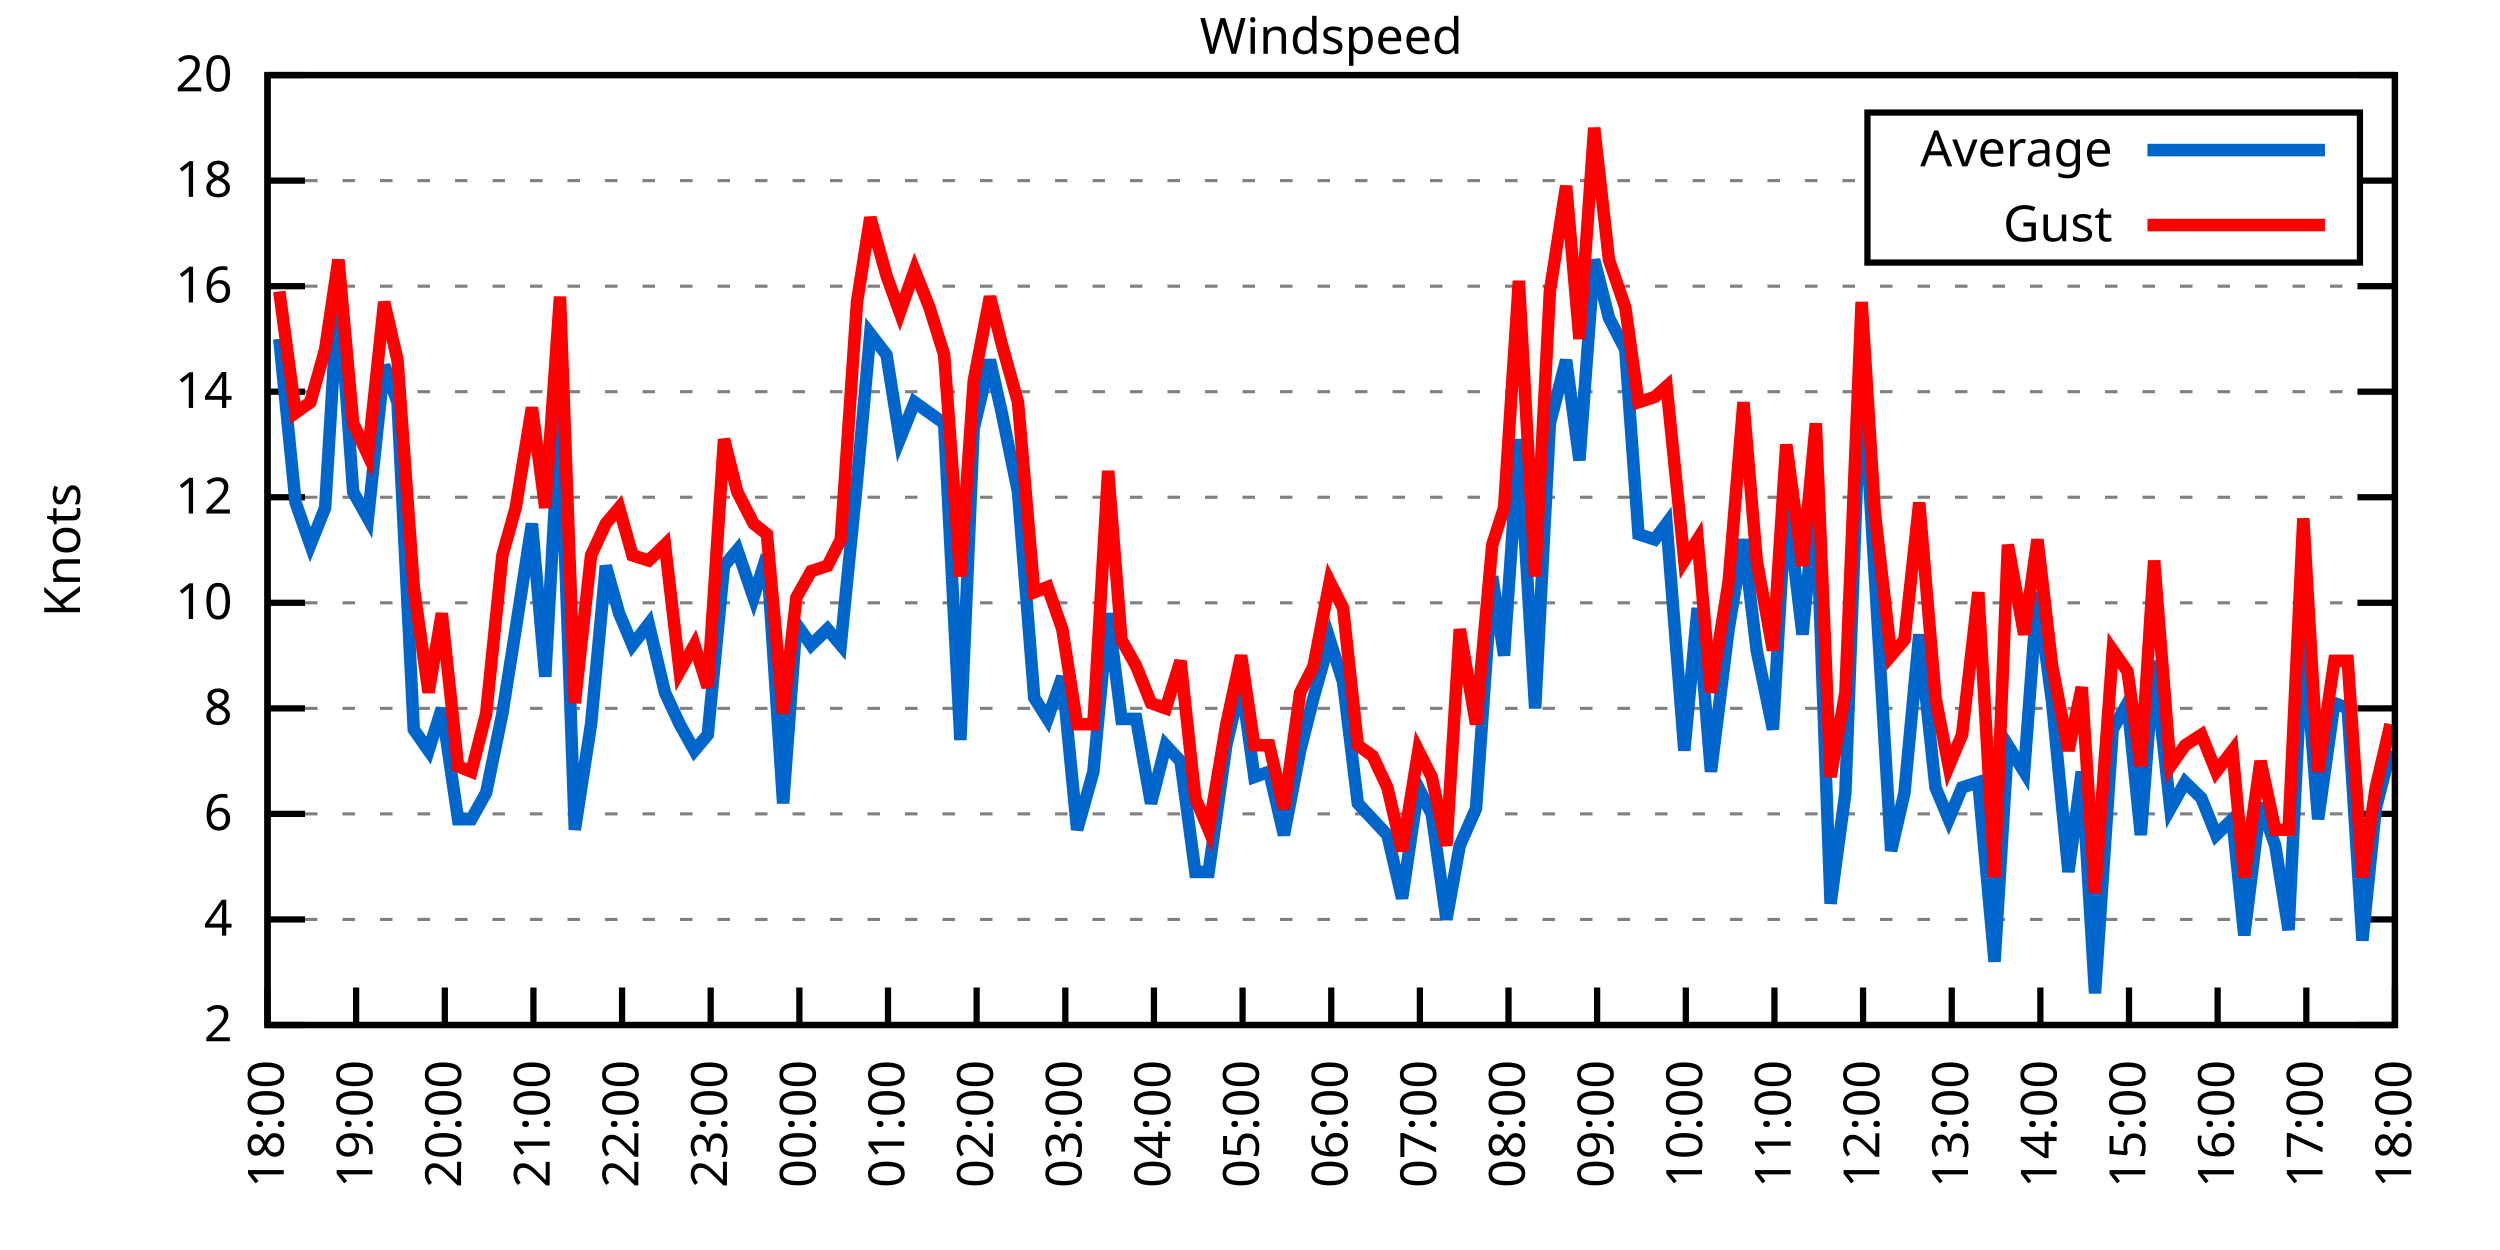
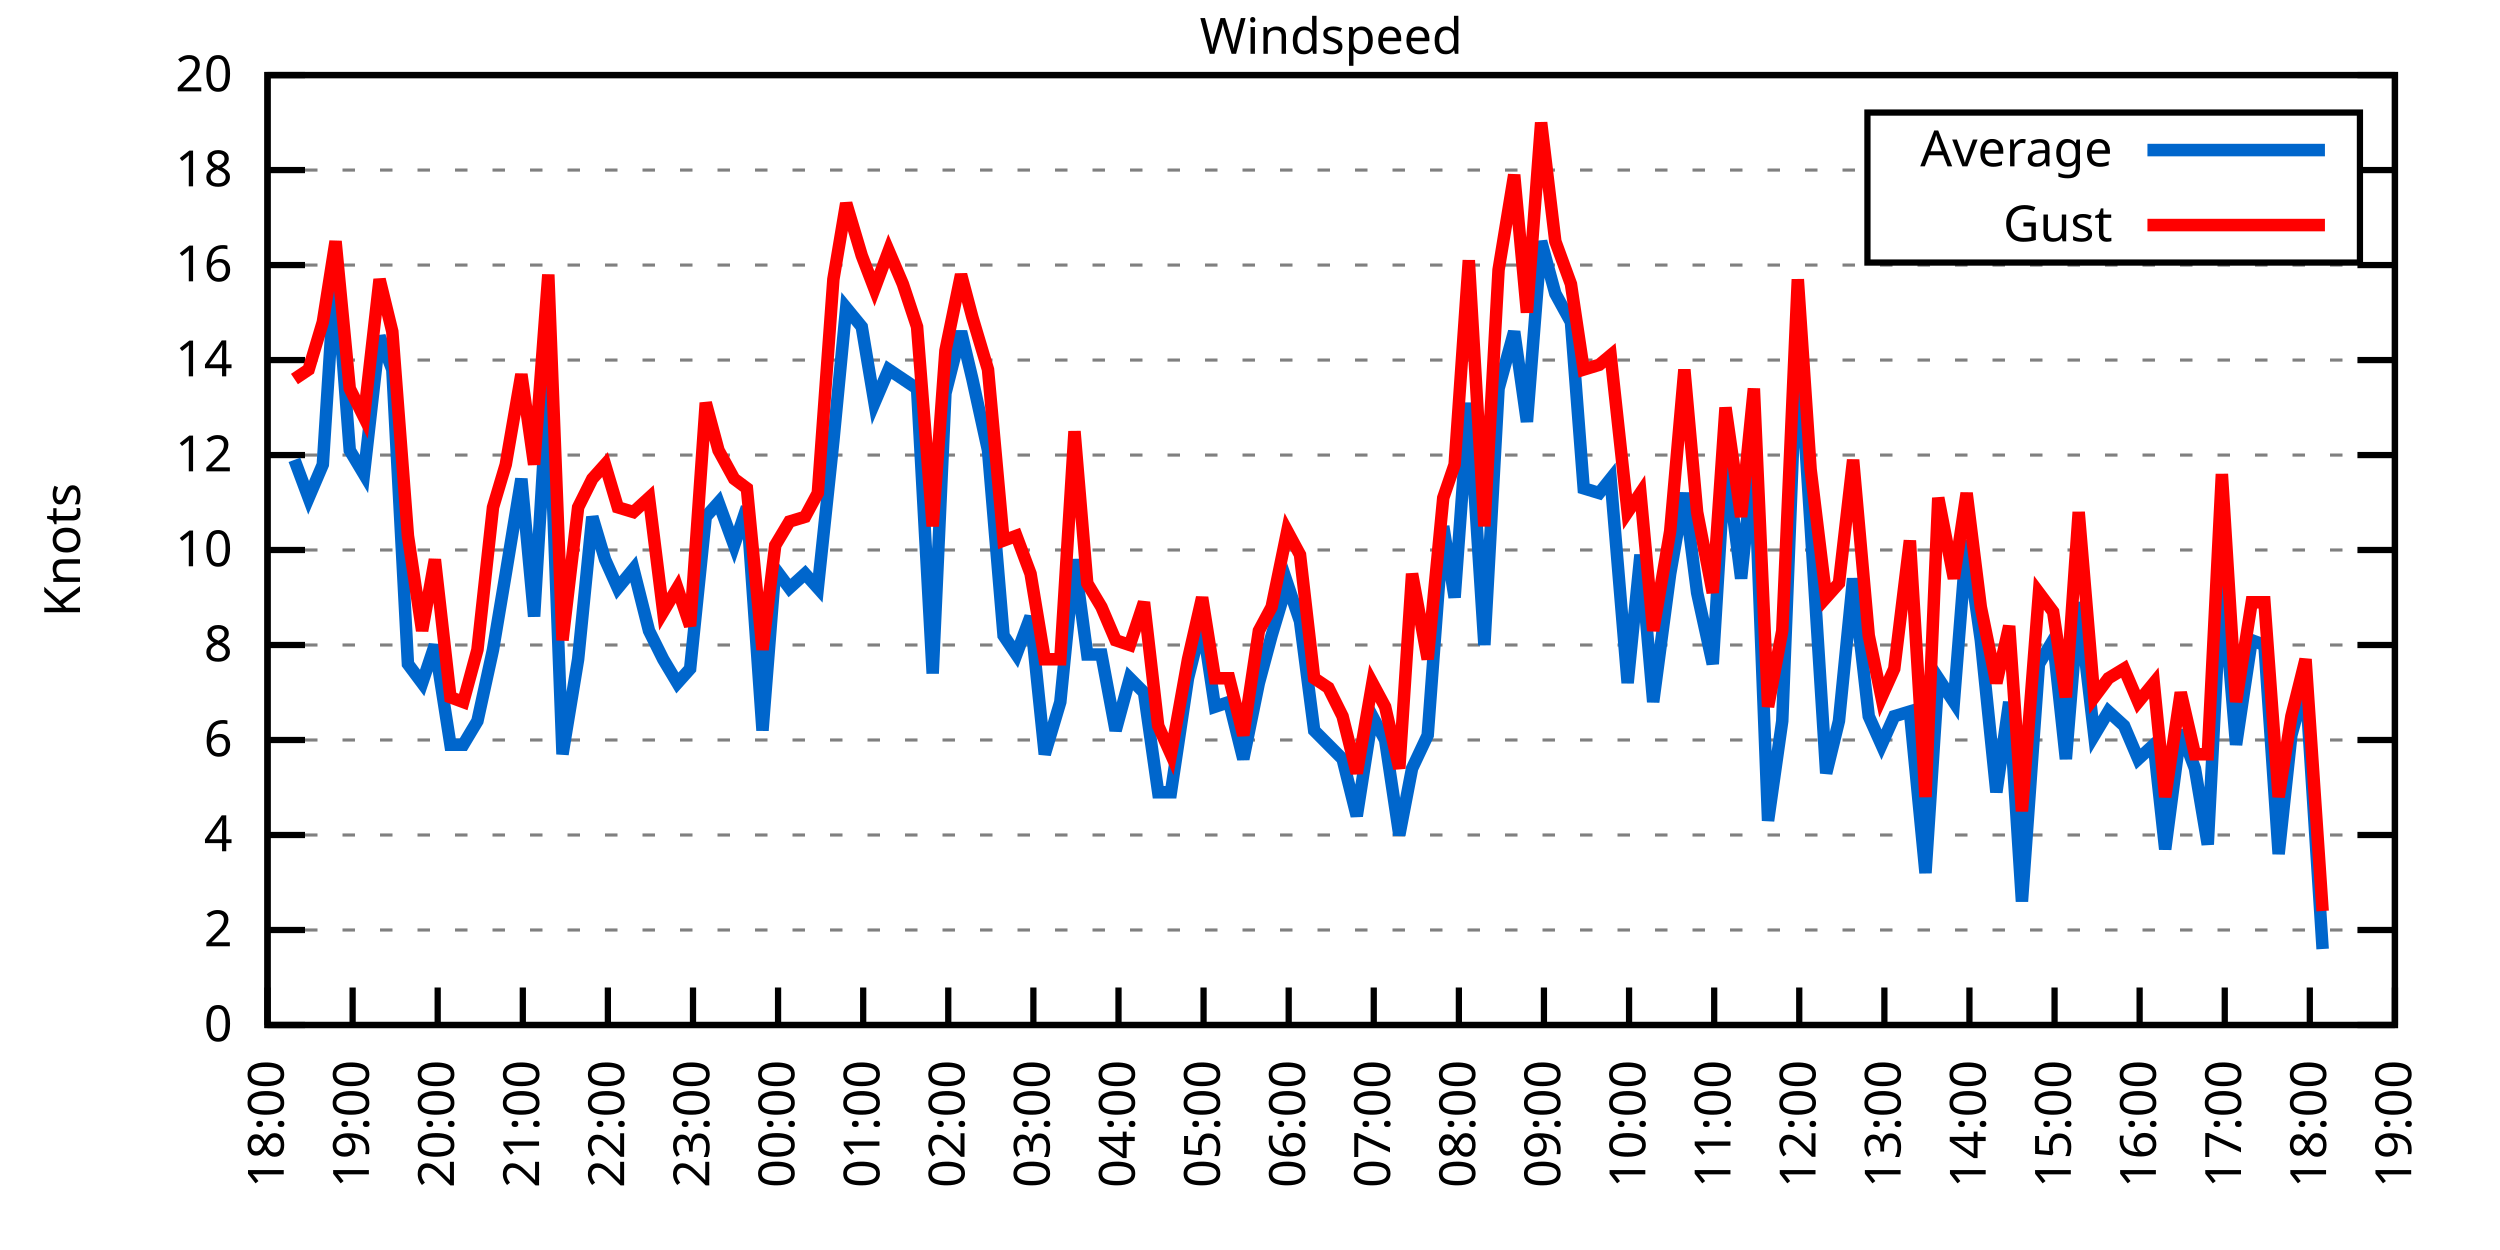
<svg xmlns="http://www.w3.org/2000/svg" xmlns:xlink="http://www.w3.org/1999/xlink" width="400" height="200" viewBox="0 0 400 200">
  <g id="gnuplot_canvas">
    <rect x="0" y="0" width="400" height="200" fill="none" />
    <defs>
      <circle id="gpDot" r="0.5" stroke-width="0.5" stroke="currentColor" />
      <path id="gpPt0" stroke-width="0.333" stroke="currentColor" d="M-1,0 h2 M0,-1 v2" />
      <path id="gpPt1" stroke-width="0.333" stroke="currentColor" d="M-1,-1 L1,1 M1,-1 L-1,1" />
      <path id="gpPt2" stroke-width="0.333" stroke="currentColor" d="M-1,0 L1,0 M0,-1 L0,1 M-1,-1 L1,1 M-1,1 L1,-1" />
      <rect id="gpPt3" stroke-width="0.333" stroke="currentColor" x="-1" y="-1" width="2" height="2" />
      <rect id="gpPt4" stroke-width="0.333" stroke="currentColor" fill="currentColor" x="-1" y="-1" width="2" height="2" />
      <circle id="gpPt5" stroke-width="0.333" stroke="currentColor" cx="0" cy="0" r="1" />
      <use xlink:href="#gpPt5" id="gpPt6" fill="currentColor" stroke="none" />
      <path id="gpPt7" stroke-width="0.333" stroke="currentColor" d="M0,-1.33 L-1.33,0.67 L1.33,0.67 z" />
      <use xlink:href="#gpPt7" id="gpPt8" fill="currentColor" stroke="none" />
      <use xlink:href="#gpPt7" id="gpPt9" stroke="currentColor" transform="rotate(180)" />
      <use xlink:href="#gpPt9" id="gpPt10" fill="currentColor" stroke="none" />
      <use xlink:href="#gpPt3" id="gpPt11" stroke="currentColor" transform="rotate(45)" />
      <use xlink:href="#gpPt11" id="gpPt12" fill="currentColor" stroke="none" />
      <path id="gpPt13" stroke-width="0.333" stroke="currentColor" d="M0,1.330 L1.265,0.411 L0.782,-1.067 L-0.782,-1.076 L-1.265,0.411 z" />
      <use xlink:href="#gpPt13" id="gpPt14" fill="currentColor" stroke="none" />
      <filter id="textbox" filterUnits="objectBoundingBox" x="0" y="0" height="1" width="1">
        <feFlood flood-color="white" flood-opacity="1" result="bgnd" />
        <feComposite in="SourceGraphic" in2="bgnd" operator="atop" />
      </filter>
      <filter id="greybox" filterUnits="objectBoundingBox" x="0" y="0" height="1" width="1">
        <feFlood flood-color="lightgrey" flood-opacity="1" result="grey" />
        <feComposite in="SourceGraphic" in2="grey" operator="atop" />
      </filter>
    </defs>
    <g fill="none" color="white" stroke="currentColor" stroke-width="1.00" stroke-linecap="butt" stroke-linejoin="miter">
</g>
    <g fill="none" color="black" stroke="currentColor" stroke-width="1.00" stroke-linecap="butt" stroke-linejoin="miter">
      <g stroke="none" shape-rendering="crispEdges">
        <polygon fill="rgb(255, 255, 255)" points="42.80,164.00 383.18,164.00 383.18,12.02 42.80,12.02 " />
      </g>
    </g>
    <g fill="none" color="black" stroke="currentColor" stroke-width="1.00" stroke-linecap="butt" stroke-linejoin="miter">
</g>
    <g fill="none" color="black" stroke="black" stroke-width="0.50" stroke-linecap="butt" stroke-linejoin="miter">
</g>
    <g fill="none" color="gray" stroke="currentColor" stroke-width="0.50" stroke-linecap="butt" stroke-linejoin="miter">
      <path stroke="gray" stroke-dasharray="2,4" class="gridline" d="M42.80,164.00 L383.19,164.00  " />
    </g>
    <g fill="none" color="gray" stroke="gray" stroke-width="1.00" stroke-linecap="butt" stroke-linejoin="miter">
</g>
    <g fill="none" color="black" stroke="currentColor" stroke-width="1.00" stroke-linecap="butt" stroke-linejoin="miter">
      <path stroke="black" d="M42.80,164.00 L48.80,164.00 M383.19,164.00 L377.19,164.00  " />
      <g transform="translate(37.20,166.60)" stroke="none" fill="black" font-family="Sans" font-size="8.00" text-anchor="end">
        <text>
+           <tspan font-family="Sans"> 0</tspan>
+         </text>
+       </g>
+     </g>
+     <g fill="none" color="black" stroke="currentColor" stroke-width="1.00" stroke-linecap="butt" stroke-linejoin="miter">
+ </g>
+     <g fill="none" color="black" stroke="black" stroke-width="0.50" stroke-linecap="butt" stroke-linejoin="miter">
+ </g>
+     <g fill="none" color="gray" stroke="currentColor" stroke-width="0.50" stroke-linecap="butt" stroke-linejoin="miter">
+       <path stroke="gray" stroke-dasharray="2,4" class="gridline" d="M42.80,148.80 L383.19,148.80  " />
+     </g>
+     <g fill="none" color="gray" stroke="gray" stroke-width="1.00" stroke-linecap="butt" stroke-linejoin="miter">
+ </g>
+     <g fill="none" color="black" stroke="currentColor" stroke-width="1.00" stroke-linecap="butt" stroke-linejoin="miter">
+       <path stroke="black" d="M42.80,148.80 L48.80,148.80 M383.19,148.80 L377.19,148.80  " />
+       <g transform="translate(37.20,151.40)" stroke="none" fill="black" font-family="Sans" font-size="8.00" text-anchor="end">
+         <text>
          <tspan font-family="Sans"> 2</tspan>
        </text>
      </g>
    </g>
    <g fill="none" color="black" stroke="currentColor" stroke-width="1.00" stroke-linecap="butt" stroke-linejoin="miter">
</g>
    <g fill="none" color="black" stroke="black" stroke-width="0.50" stroke-linecap="butt" stroke-linejoin="miter">
</g>
    <g fill="none" color="gray" stroke="currentColor" stroke-width="0.50" stroke-linecap="butt" stroke-linejoin="miter">
-       <path stroke="gray" stroke-dasharray="2,4" class="gridline" d="M42.80,147.11 L383.19,147.11  " />
-     </g>
-     <g fill="none" color="gray" stroke="gray" stroke-width="1.00" stroke-linecap="butt" stroke-linejoin="miter">
- </g>
-     <g fill="none" color="black" stroke="currentColor" stroke-width="1.00" stroke-linecap="butt" stroke-linejoin="miter">
-       <path stroke="black" d="M42.80,147.11 L48.80,147.11 M383.19,147.11 L377.19,147.11  " />
-       <g transform="translate(37.20,149.71)" stroke="none" fill="black" font-family="Sans" font-size="8.00" text-anchor="end">
+       <path stroke="gray" stroke-dasharray="2,4" class="gridline" d="M42.80,133.60 L383.19,133.60  " />
+     </g>
+     <g fill="none" color="gray" stroke="gray" stroke-width="1.00" stroke-linecap="butt" stroke-linejoin="miter">
+ </g>
+     <g fill="none" color="black" stroke="currentColor" stroke-width="1.00" stroke-linecap="butt" stroke-linejoin="miter">
+       <path stroke="black" d="M42.80,133.60 L48.80,133.60 M383.19,133.60 L377.19,133.60  " />
+       <g transform="translate(37.20,136.20)" stroke="none" fill="black" font-family="Sans" font-size="8.00" text-anchor="end">
        <text>
          <tspan font-family="Sans"> 4</tspan>
        </text>
      </g>
    </g>
    <g fill="none" color="black" stroke="currentColor" stroke-width="1.00" stroke-linecap="butt" stroke-linejoin="miter">
</g>
    <g fill="none" color="black" stroke="black" stroke-width="0.50" stroke-linecap="butt" stroke-linejoin="miter">
</g>
    <g fill="none" color="gray" stroke="currentColor" stroke-width="0.50" stroke-linecap="butt" stroke-linejoin="miter">
-       <path stroke="gray" stroke-dasharray="2,4" class="gridline" d="M42.80,130.22 L383.19,130.22  " />
-     </g>
-     <g fill="none" color="gray" stroke="gray" stroke-width="1.00" stroke-linecap="butt" stroke-linejoin="miter">
- </g>
-     <g fill="none" color="black" stroke="currentColor" stroke-width="1.00" stroke-linecap="butt" stroke-linejoin="miter">
-       <path stroke="black" d="M42.80,130.22 L48.80,130.22 M383.19,130.22 L377.19,130.22  " />
-       <g transform="translate(37.20,132.82)" stroke="none" fill="black" font-family="Sans" font-size="8.00" text-anchor="end">
+       <path stroke="gray" stroke-dasharray="2,4" class="gridline" d="M42.80,118.40 L383.19,118.40  " />
+     </g>
+     <g fill="none" color="gray" stroke="gray" stroke-width="1.00" stroke-linecap="butt" stroke-linejoin="miter">
+ </g>
+     <g fill="none" color="black" stroke="currentColor" stroke-width="1.00" stroke-linecap="butt" stroke-linejoin="miter">
+       <path stroke="black" d="M42.80,118.40 L48.80,118.40 M383.19,118.40 L377.19,118.40  " />
+       <g transform="translate(37.20,121.00)" stroke="none" fill="black" font-family="Sans" font-size="8.00" text-anchor="end">
        <text>
          <tspan font-family="Sans"> 6</tspan>
        </text>
      </g>
    </g>
    <g fill="none" color="black" stroke="currentColor" stroke-width="1.00" stroke-linecap="butt" stroke-linejoin="miter">
</g>
    <g fill="none" color="black" stroke="black" stroke-width="0.50" stroke-linecap="butt" stroke-linejoin="miter">
</g>
    <g fill="none" color="gray" stroke="currentColor" stroke-width="0.50" stroke-linecap="butt" stroke-linejoin="miter">
-       <path stroke="gray" stroke-dasharray="2,4" class="gridline" d="M42.80,113.34 L383.19,113.34  " />
-     </g>
-     <g fill="none" color="gray" stroke="gray" stroke-width="1.00" stroke-linecap="butt" stroke-linejoin="miter">
- </g>
-     <g fill="none" color="black" stroke="currentColor" stroke-width="1.00" stroke-linecap="butt" stroke-linejoin="miter">
-       <path stroke="black" d="M42.80,113.34 L48.80,113.34 M383.19,113.34 L377.19,113.34  " />
-       <g transform="translate(37.20,115.94)" stroke="none" fill="black" font-family="Sans" font-size="8.00" text-anchor="end">
+       <path stroke="gray" stroke-dasharray="2,4" class="gridline" d="M42.80,103.20 L383.19,103.20  " />
+     </g>
+     <g fill="none" color="gray" stroke="gray" stroke-width="1.00" stroke-linecap="butt" stroke-linejoin="miter">
+ </g>
+     <g fill="none" color="black" stroke="currentColor" stroke-width="1.00" stroke-linecap="butt" stroke-linejoin="miter">
+       <path stroke="black" d="M42.80,103.20 L48.80,103.20 M383.19,103.20 L377.19,103.20  " />
+       <g transform="translate(37.20,105.80)" stroke="none" fill="black" font-family="Sans" font-size="8.00" text-anchor="end">
        <text>
          <tspan font-family="Sans"> 8</tspan>
        </text>
      </g>
    </g>
    <g fill="none" color="black" stroke="currentColor" stroke-width="1.00" stroke-linecap="butt" stroke-linejoin="miter">
</g>
    <g fill="none" color="black" stroke="black" stroke-width="0.50" stroke-linecap="butt" stroke-linejoin="miter">
</g>
    <g fill="none" color="gray" stroke="currentColor" stroke-width="0.50" stroke-linecap="butt" stroke-linejoin="miter">
-       <path stroke="gray" stroke-dasharray="2,4" class="gridline" d="M42.80,96.45 L383.19,96.45  " />
-     </g>
-     <g fill="none" color="gray" stroke="gray" stroke-width="1.00" stroke-linecap="butt" stroke-linejoin="miter">
- </g>
-     <g fill="none" color="black" stroke="currentColor" stroke-width="1.00" stroke-linecap="butt" stroke-linejoin="miter">
-       <path stroke="black" d="M42.80,96.45 L48.80,96.45 M383.19,96.45 L377.19,96.45  " />
-       <g transform="translate(37.20,99.05)" stroke="none" fill="black" font-family="Sans" font-size="8.00" text-anchor="end">
+       <path stroke="gray" stroke-dasharray="2,4" class="gridline" d="M42.80,88.00 L383.19,88.00  " />
+     </g>
+     <g fill="none" color="gray" stroke="gray" stroke-width="1.00" stroke-linecap="butt" stroke-linejoin="miter">
+ </g>
+     <g fill="none" color="black" stroke="currentColor" stroke-width="1.00" stroke-linecap="butt" stroke-linejoin="miter">
+       <path stroke="black" d="M42.80,88.00 L48.80,88.00 M383.19,88.00 L377.19,88.00  " />
+       <g transform="translate(37.20,90.60)" stroke="none" fill="black" font-family="Sans" font-size="8.00" text-anchor="end">
        <text>
          <tspan font-family="Sans"> 10</tspan>
        </text>
      </g>
    </g>
    <g fill="none" color="black" stroke="currentColor" stroke-width="1.00" stroke-linecap="butt" stroke-linejoin="miter">
</g>
    <g fill="none" color="black" stroke="black" stroke-width="0.50" stroke-linecap="butt" stroke-linejoin="miter">
</g>
    <g fill="none" color="gray" stroke="currentColor" stroke-width="0.50" stroke-linecap="butt" stroke-linejoin="miter">
-       <path stroke="gray" stroke-dasharray="2,4" class="gridline" d="M42.80,79.56 L383.19,79.56  " />
-     </g>
-     <g fill="none" color="gray" stroke="gray" stroke-width="1.00" stroke-linecap="butt" stroke-linejoin="miter">
- </g>
-     <g fill="none" color="black" stroke="currentColor" stroke-width="1.00" stroke-linecap="butt" stroke-linejoin="miter">
-       <path stroke="black" d="M42.80,79.56 L48.80,79.56 M383.19,79.56 L377.19,79.56  " />
-       <g transform="translate(37.20,82.16)" stroke="none" fill="black" font-family="Sans" font-size="8.00" text-anchor="end">
+       <path stroke="gray" stroke-dasharray="2,4" class="gridline" d="M42.80,72.81 L383.19,72.81  " />
+     </g>
+     <g fill="none" color="gray" stroke="gray" stroke-width="1.00" stroke-linecap="butt" stroke-linejoin="miter">
+ </g>
+     <g fill="none" color="black" stroke="currentColor" stroke-width="1.00" stroke-linecap="butt" stroke-linejoin="miter">
+       <path stroke="black" d="M42.80,72.81 L48.80,72.81 M383.19,72.81 L377.19,72.81  " />
+       <g transform="translate(37.20,75.41)" stroke="none" fill="black" font-family="Sans" font-size="8.00" text-anchor="end">
        <text>
          <tspan font-family="Sans"> 12</tspan>
        </text>
      </g>
    </g>
    <g fill="none" color="black" stroke="currentColor" stroke-width="1.00" stroke-linecap="butt" stroke-linejoin="miter">
</g>
    <g fill="none" color="black" stroke="black" stroke-width="0.50" stroke-linecap="butt" stroke-linejoin="miter">
</g>
    <g fill="none" color="gray" stroke="currentColor" stroke-width="0.50" stroke-linecap="butt" stroke-linejoin="miter">
-       <path stroke="gray" stroke-dasharray="2,4" class="gridline" d="M42.80,62.67 L383.19,62.67  " />
-     </g>
-     <g fill="none" color="gray" stroke="gray" stroke-width="1.00" stroke-linecap="butt" stroke-linejoin="miter">
- </g>
-     <g fill="none" color="black" stroke="currentColor" stroke-width="1.00" stroke-linecap="butt" stroke-linejoin="miter">
-       <path stroke="black" d="M42.80,62.67 L48.80,62.67 M383.19,62.67 L377.19,62.67  " />
-       <g transform="translate(37.20,65.27)" stroke="none" fill="black" font-family="Sans" font-size="8.00" text-anchor="end">
+       <path stroke="gray" stroke-dasharray="2,4" class="gridline" d="M42.80,57.61 L383.19,57.61  " />
+     </g>
+     <g fill="none" color="gray" stroke="gray" stroke-width="1.00" stroke-linecap="butt" stroke-linejoin="miter">
+ </g>
+     <g fill="none" color="black" stroke="currentColor" stroke-width="1.00" stroke-linecap="butt" stroke-linejoin="miter">
+       <path stroke="black" d="M42.80,57.61 L48.80,57.61 M383.19,57.61 L377.19,57.61  " />
+       <g transform="translate(37.20,60.21)" stroke="none" fill="black" font-family="Sans" font-size="8.00" text-anchor="end">
        <text>
          <tspan font-family="Sans"> 14</tspan>
        </text>
      </g>
    </g>
    <g fill="none" color="black" stroke="currentColor" stroke-width="1.00" stroke-linecap="butt" stroke-linejoin="miter">
</g>
    <g fill="none" color="black" stroke="black" stroke-width="0.50" stroke-linecap="butt" stroke-linejoin="miter">
</g>
    <g fill="none" color="gray" stroke="currentColor" stroke-width="0.50" stroke-linecap="butt" stroke-linejoin="miter">
-       <path stroke="gray" stroke-dasharray="2,4" class="gridline" d="M42.80,45.79 L383.19,45.79  " />
-     </g>
-     <g fill="none" color="gray" stroke="gray" stroke-width="1.00" stroke-linecap="butt" stroke-linejoin="miter">
- </g>
-     <g fill="none" color="black" stroke="currentColor" stroke-width="1.00" stroke-linecap="butt" stroke-linejoin="miter">
-       <path stroke="black" d="M42.80,45.79 L48.80,45.79 M383.19,45.79 L377.19,45.79  " />
-       <g transform="translate(37.20,48.39)" stroke="none" fill="black" font-family="Sans" font-size="8.00" text-anchor="end">
+       <path stroke="gray" stroke-dasharray="2,4" class="gridline" d="M42.80,42.41 L383.19,42.41  " />
+     </g>
+     <g fill="none" color="gray" stroke="gray" stroke-width="1.00" stroke-linecap="butt" stroke-linejoin="miter">
+ </g>
+     <g fill="none" color="black" stroke="currentColor" stroke-width="1.00" stroke-linecap="butt" stroke-linejoin="miter">
+       <path stroke="black" d="M42.80,42.41 L48.80,42.41 M383.19,42.41 L377.19,42.41  " />
+       <g transform="translate(37.20,45.01)" stroke="none" fill="black" font-family="Sans" font-size="8.00" text-anchor="end">
        <text>
          <tspan font-family="Sans"> 16</tspan>
        </text>
      </g>
    </g>
    <g fill="none" color="black" stroke="currentColor" stroke-width="1.00" stroke-linecap="butt" stroke-linejoin="miter">
</g>
    <g fill="none" color="black" stroke="black" stroke-width="0.50" stroke-linecap="butt" stroke-linejoin="miter">
</g>
    <g fill="none" color="gray" stroke="currentColor" stroke-width="0.50" stroke-linecap="butt" stroke-linejoin="miter">
-       <path stroke="gray" stroke-dasharray="2,4" class="gridline" d="M42.80,28.90 L298.79,28.90 M377.59,28.90 L383.19,28.90  " />
-     </g>
-     <g fill="none" color="gray" stroke="gray" stroke-width="1.00" stroke-linecap="butt" stroke-linejoin="miter">
- </g>
-     <g fill="none" color="black" stroke="currentColor" stroke-width="1.00" stroke-linecap="butt" stroke-linejoin="miter">
-       <path stroke="black" d="M42.80,28.90 L48.80,28.90 M383.19,28.90 L377.19,28.90  " />
-       <g transform="translate(37.20,31.50)" stroke="none" fill="black" font-family="Sans" font-size="8.00" text-anchor="end">
+       <path stroke="gray" stroke-dasharray="2,4" class="gridline" d="M42.80,27.21 L298.79,27.21 M377.59,27.21 L383.19,27.21  " />
+     </g>
+     <g fill="none" color="gray" stroke="gray" stroke-width="1.00" stroke-linecap="butt" stroke-linejoin="miter">
+ </g>
+     <g fill="none" color="black" stroke="currentColor" stroke-width="1.00" stroke-linecap="butt" stroke-linejoin="miter">
+       <path stroke="black" d="M42.80,27.21 L48.80,27.21 M383.19,27.21 L377.19,27.21  " />
+       <g transform="translate(37.20,29.81)" stroke="none" fill="black" font-family="Sans" font-size="8.00" text-anchor="end">
        <text>
          <tspan font-family="Sans"> 18</tspan>
        </text>
      </g>
    </g>
    <g fill="none" color="black" stroke="currentColor" stroke-width="1.00" stroke-linecap="butt" stroke-linejoin="miter">
</g>
    <g fill="none" color="black" stroke="black" stroke-width="0.50" stroke-linecap="butt" stroke-linejoin="miter">
</g>
    <g fill="none" color="gray" stroke="currentColor" stroke-width="0.50" stroke-linecap="butt" stroke-linejoin="miter">
      <path stroke="gray" stroke-dasharray="2,4" class="gridline" d="M42.80,12.01 L383.19,12.01  " />
    </g>
    <g fill="none" color="gray" stroke="gray" stroke-width="1.00" stroke-linecap="butt" stroke-linejoin="miter">
</g>
    <g fill="none" color="black" stroke="currentColor" stroke-width="1.00" stroke-linecap="butt" stroke-linejoin="miter">
      <path stroke="black" d="M42.80,12.01 L48.80,12.01 M383.19,12.01 L377.19,12.01  " />
      <g transform="translate(37.20,14.61)" stroke="none" fill="black" font-family="Sans" font-size="8.00" text-anchor="end">
        <text>
          <tspan font-family="Sans"> 20</tspan>
        </text>
      </g>
    </g>
    <g fill="none" color="black" stroke="currentColor" stroke-width="1.00" stroke-linecap="butt" stroke-linejoin="miter">
      <path stroke="black" d="M42.80,164.00 L42.80,158.00  " />
      <g transform="translate(45.40,169.60) rotate(270.00)" stroke="none" fill="black" font-family="Sans" font-size="8.00" text-anchor="end">
        <text>
          <tspan font-family="Sans">18:00</tspan>
        </text>
      </g>
    </g>
    <g fill="none" color="black" stroke="currentColor" stroke-width="1.00" stroke-linecap="butt" stroke-linejoin="miter">
-       <path stroke="black" d="M56.98,164.00 L56.98,158.00  " />
-       <g transform="translate(59.58,169.60) rotate(270.00)" stroke="none" fill="black" font-family="Sans" font-size="8.00" text-anchor="end">
+       <path stroke="black" d="M56.42,164.00 L56.42,158.00  " />
+       <g transform="translate(59.02,169.60) rotate(270.00)" stroke="none" fill="black" font-family="Sans" font-size="8.00" text-anchor="end">
        <text>
          <tspan font-family="Sans">19:00</tspan>
        </text>
      </g>
    </g>
    <g fill="none" color="black" stroke="currentColor" stroke-width="1.00" stroke-linecap="butt" stroke-linejoin="miter">
-       <path stroke="black" d="M71.17,164.00 L71.17,158.00  " />
-       <g transform="translate(73.77,169.60) rotate(270.00)" stroke="none" fill="black" font-family="Sans" font-size="8.00" text-anchor="end">
+       <path stroke="black" d="M70.03,164.00 L70.03,158.00  " />
+       <g transform="translate(72.63,169.60) rotate(270.00)" stroke="none" fill="black" font-family="Sans" font-size="8.00" text-anchor="end">
        <text>
          <tspan font-family="Sans">20:00</tspan>
        </text>
      </g>
    </g>
    <g fill="none" color="black" stroke="currentColor" stroke-width="1.00" stroke-linecap="butt" stroke-linejoin="miter">
-       <path stroke="black" d="M85.35,164.00 L85.35,158.00  " />
-       <g transform="translate(87.95,169.60) rotate(270.00)" stroke="none" fill="black" font-family="Sans" font-size="8.00" text-anchor="end">
+       <path stroke="black" d="M83.65,164.00 L83.65,158.00  " />
+       <g transform="translate(86.25,169.60) rotate(270.00)" stroke="none" fill="black" font-family="Sans" font-size="8.00" text-anchor="end">
        <text>
          <tspan font-family="Sans">21:00</tspan>
        </text>
      </g>
    </g>
    <g fill="none" color="black" stroke="currentColor" stroke-width="1.00" stroke-linecap="butt" stroke-linejoin="miter">
-       <path stroke="black" d="M99.53,164.00 L99.53,158.00  " />
-       <g transform="translate(102.13,169.60) rotate(270.00)" stroke="none" fill="black" font-family="Sans" font-size="8.00" text-anchor="end">
+       <path stroke="black" d="M97.26,164.00 L97.26,158.00  " />
+       <g transform="translate(99.86,169.60) rotate(270.00)" stroke="none" fill="black" font-family="Sans" font-size="8.00" text-anchor="end">
        <text>
          <tspan font-family="Sans">22:00</tspan>
        </text>
      </g>
    </g>
    <g fill="none" color="black" stroke="currentColor" stroke-width="1.00" stroke-linecap="butt" stroke-linejoin="miter">
-       <path stroke="black" d="M113.71,164.00 L113.71,158.00  " />
-       <g transform="translate(116.31,169.60) rotate(270.00)" stroke="none" fill="black" font-family="Sans" font-size="8.00" text-anchor="end">
+       <path stroke="black" d="M110.88,164.00 L110.88,158.00  " />
+       <g transform="translate(113.48,169.60) rotate(270.00)" stroke="none" fill="black" font-family="Sans" font-size="8.00" text-anchor="end">
        <text>
          <tspan font-family="Sans">23:00</tspan>
        </text>
      </g>
    </g>
    <g fill="none" color="black" stroke="currentColor" stroke-width="1.00" stroke-linecap="butt" stroke-linejoin="miter">
-       <path stroke="black" d="M127.90,164.00 L127.90,158.00  " />
-       <g transform="translate(130.50,169.60) rotate(270.00)" stroke="none" fill="black" font-family="Sans" font-size="8.00" text-anchor="end">
+       <path stroke="black" d="M124.49,164.00 L124.49,158.00  " />
+       <g transform="translate(127.09,169.60) rotate(270.00)" stroke="none" fill="black" font-family="Sans" font-size="8.00" text-anchor="end">
        <text>
          <tspan font-family="Sans">00:00</tspan>
        </text>
      </g>
    </g>
    <g fill="none" color="black" stroke="currentColor" stroke-width="1.00" stroke-linecap="butt" stroke-linejoin="miter">
-       <path stroke="black" d="M142.08,164.00 L142.08,158.00  " />
-       <g transform="translate(144.68,169.60) rotate(270.00)" stroke="none" fill="black" font-family="Sans" font-size="8.00" text-anchor="end">
+       <path stroke="black" d="M138.11,164.00 L138.11,158.00  " />
+       <g transform="translate(140.71,169.60) rotate(270.00)" stroke="none" fill="black" font-family="Sans" font-size="8.00" text-anchor="end">
        <text>
          <tspan font-family="Sans">01:00</tspan>
        </text>
      </g>
    </g>
    <g fill="none" color="black" stroke="currentColor" stroke-width="1.00" stroke-linecap="butt" stroke-linejoin="miter">
-       <path stroke="black" d="M156.26,164.00 L156.26,158.00  " />
-       <g transform="translate(158.86,169.60) rotate(270.00)" stroke="none" fill="black" font-family="Sans" font-size="8.00" text-anchor="end">
+       <path stroke="black" d="M151.72,164.00 L151.72,158.00  " />
+       <g transform="translate(154.32,169.60) rotate(270.00)" stroke="none" fill="black" font-family="Sans" font-size="8.00" text-anchor="end">
        <text>
          <tspan font-family="Sans">02:00</tspan>
        </text>
      </g>
    </g>
    <g fill="none" color="black" stroke="currentColor" stroke-width="1.00" stroke-linecap="butt" stroke-linejoin="miter">
-       <path stroke="black" d="M170.45,164.00 L170.45,158.00  " />
-       <g transform="translate(173.05,169.60) rotate(270.00)" stroke="none" fill="black" font-family="Sans" font-size="8.00" text-anchor="end">
+       <path stroke="black" d="M165.34,164.00 L165.34,158.00  " />
+       <g transform="translate(167.94,169.60) rotate(270.00)" stroke="none" fill="black" font-family="Sans" font-size="8.00" text-anchor="end">
        <text>
          <tspan font-family="Sans">03:00</tspan>
        </text>
      </g>
    </g>
    <g fill="none" color="black" stroke="currentColor" stroke-width="1.00" stroke-linecap="butt" stroke-linejoin="miter">
-       <path stroke="black" d="M184.63,164.00 L184.63,158.00  " />
-       <g transform="translate(187.23,169.60) rotate(270.00)" stroke="none" fill="black" font-family="Sans" font-size="8.00" text-anchor="end">
+       <path stroke="black" d="M178.96,164.00 L178.96,158.00  " />
+       <g transform="translate(181.56,169.60) rotate(270.00)" stroke="none" fill="black" font-family="Sans" font-size="8.00" text-anchor="end">
        <text>
          <tspan font-family="Sans">04:00</tspan>
        </text>
      </g>
    </g>
    <g fill="none" color="black" stroke="currentColor" stroke-width="1.00" stroke-linecap="butt" stroke-linejoin="miter">
-       <path stroke="black" d="M198.81,164.00 L198.81,158.00  " />
-       <g transform="translate(201.41,169.60) rotate(270.00)" stroke="none" fill="black" font-family="Sans" font-size="8.00" text-anchor="end">
+       <path stroke="black" d="M192.57,164.00 L192.57,158.00  " />
+       <g transform="translate(195.17,169.60) rotate(270.00)" stroke="none" fill="black" font-family="Sans" font-size="8.00" text-anchor="end">
        <text>
          <tspan font-family="Sans">05:00</tspan>
        </text>
      </g>
    </g>
    <g fill="none" color="black" stroke="currentColor" stroke-width="1.00" stroke-linecap="butt" stroke-linejoin="miter">
-       <path stroke="black" d="M213.00,164.00 L213.00,158.00  " />
-       <g transform="translate(215.60,169.60) rotate(270.00)" stroke="none" fill="black" font-family="Sans" font-size="8.00" text-anchor="end">
+       <path stroke="black" d="M206.19,164.00 L206.19,158.00  " />
+       <g transform="translate(208.79,169.60) rotate(270.00)" stroke="none" fill="black" font-family="Sans" font-size="8.00" text-anchor="end">
        <text>
          <tspan font-family="Sans">06:00</tspan>
        </text>
      </g>
    </g>
    <g fill="none" color="black" stroke="currentColor" stroke-width="1.00" stroke-linecap="butt" stroke-linejoin="miter">
-       <path stroke="black" d="M227.18,164.00 L227.18,158.00  " />
-       <g transform="translate(229.78,169.60) rotate(270.00)" stroke="none" fill="black" font-family="Sans" font-size="8.00" text-anchor="end">
+       <path stroke="black" d="M219.80,164.00 L219.80,158.00  " />
+       <g transform="translate(222.40,169.60) rotate(270.00)" stroke="none" fill="black" font-family="Sans" font-size="8.00" text-anchor="end">
        <text>
          <tspan font-family="Sans">07:00</tspan>
        </text>
      </g>
    </g>
    <g fill="none" color="black" stroke="currentColor" stroke-width="1.00" stroke-linecap="butt" stroke-linejoin="miter">
-       <path stroke="black" d="M241.36,164.00 L241.36,158.00  " />
-       <g transform="translate(243.96,169.60) rotate(270.00)" stroke="none" fill="black" font-family="Sans" font-size="8.00" text-anchor="end">
+       <path stroke="black" d="M233.42,164.00 L233.42,158.00  " />
+       <g transform="translate(236.02,169.60) rotate(270.00)" stroke="none" fill="black" font-family="Sans" font-size="8.00" text-anchor="end">
        <text>
          <tspan font-family="Sans">08:00</tspan>
        </text>
      </g>
    </g>
    <g fill="none" color="black" stroke="currentColor" stroke-width="1.00" stroke-linecap="butt" stroke-linejoin="miter">
-       <path stroke="black" d="M255.54,164.00 L255.54,158.00  " />
-       <g transform="translate(258.14,169.60) rotate(270.00)" stroke="none" fill="black" font-family="Sans" font-size="8.00" text-anchor="end">
+       <path stroke="black" d="M247.03,164.00 L247.03,158.00  " />
+       <g transform="translate(249.63,169.60) rotate(270.00)" stroke="none" fill="black" font-family="Sans" font-size="8.00" text-anchor="end">
        <text>
          <tspan font-family="Sans">09:00</tspan>
        </text>
      </g>
    </g>
    <g fill="none" color="black" stroke="currentColor" stroke-width="1.00" stroke-linecap="butt" stroke-linejoin="miter">
-       <path stroke="black" d="M269.73,164.00 L269.73,158.00  " />
-       <g transform="translate(272.33,169.60) rotate(270.00)" stroke="none" fill="black" font-family="Sans" font-size="8.00" text-anchor="end">
+       <path stroke="black" d="M260.65,164.00 L260.65,158.00  " />
+       <g transform="translate(263.25,169.60) rotate(270.00)" stroke="none" fill="black" font-family="Sans" font-size="8.00" text-anchor="end">
        <text>
          <tspan font-family="Sans">10:00</tspan>
        </text>
      </g>
    </g>
    <g fill="none" color="black" stroke="currentColor" stroke-width="1.00" stroke-linecap="butt" stroke-linejoin="miter">
-       <path stroke="black" d="M283.91,164.00 L283.91,158.00  " />
-       <g transform="translate(286.51,169.60) rotate(270.00)" stroke="none" fill="black" font-family="Sans" font-size="8.00" text-anchor="end">
+       <path stroke="black" d="M274.27,164.00 L274.27,158.00  " />
+       <g transform="translate(276.87,169.60) rotate(270.00)" stroke="none" fill="black" font-family="Sans" font-size="8.00" text-anchor="end">
        <text>
          <tspan font-family="Sans">11:00</tspan>
        </text>
      </g>
    </g>
    <g fill="none" color="black" stroke="currentColor" stroke-width="1.00" stroke-linecap="butt" stroke-linejoin="miter">
-       <path stroke="black" d="M298.09,164.00 L298.09,158.00  " />
-       <g transform="translate(300.69,169.60) rotate(270.00)" stroke="none" fill="black" font-family="Sans" font-size="8.00" text-anchor="end">
+       <path stroke="black" d="M287.88,164.00 L287.88,158.00  " />
+       <g transform="translate(290.48,169.60) rotate(270.00)" stroke="none" fill="black" font-family="Sans" font-size="8.00" text-anchor="end">
        <text>
          <tspan font-family="Sans">12:00</tspan>
        </text>
      </g>
    </g>
    <g fill="none" color="black" stroke="currentColor" stroke-width="1.00" stroke-linecap="butt" stroke-linejoin="miter">
-       <path stroke="black" d="M312.28,164.00 L312.28,158.00  " />
-       <g transform="translate(314.88,169.60) rotate(270.00)" stroke="none" fill="black" font-family="Sans" font-size="8.00" text-anchor="end">
+       <path stroke="black" d="M301.50,164.00 L301.50,158.00  " />
+       <g transform="translate(304.10,169.60) rotate(270.00)" stroke="none" fill="black" font-family="Sans" font-size="8.00" text-anchor="end">
        <text>
          <tspan font-family="Sans">13:00</tspan>
        </text>
      </g>
    </g>
    <g fill="none" color="black" stroke="currentColor" stroke-width="1.00" stroke-linecap="butt" stroke-linejoin="miter">
-       <path stroke="black" d="M326.46,164.00 L326.46,158.00  " />
-       <g transform="translate(329.06,169.60) rotate(270.00)" stroke="none" fill="black" font-family="Sans" font-size="8.00" text-anchor="end">
+       <path stroke="black" d="M315.11,164.00 L315.11,158.00  " />
+       <g transform="translate(317.71,169.60) rotate(270.00)" stroke="none" fill="black" font-family="Sans" font-size="8.00" text-anchor="end">
        <text>
          <tspan font-family="Sans">14:00</tspan>
        </text>
      </g>
    </g>
    <g fill="none" color="black" stroke="currentColor" stroke-width="1.00" stroke-linecap="butt" stroke-linejoin="miter">
-       <path stroke="black" d="M340.64,164.00 L340.64,158.00  " />
-       <g transform="translate(343.24,169.60) rotate(270.00)" stroke="none" fill="black" font-family="Sans" font-size="8.00" text-anchor="end">
+       <path stroke="black" d="M328.73,164.00 L328.73,158.00  " />
+       <g transform="translate(331.33,169.60) rotate(270.00)" stroke="none" fill="black" font-family="Sans" font-size="8.00" text-anchor="end">
        <text>
          <tspan font-family="Sans">15:00</tspan>
        </text>
      </g>
    </g>
    <g fill="none" color="black" stroke="currentColor" stroke-width="1.00" stroke-linecap="butt" stroke-linejoin="miter">
-       <path stroke="black" d="M354.82,164.00 L354.82,158.00  " />
-       <g transform="translate(357.42,169.60) rotate(270.00)" stroke="none" fill="black" font-family="Sans" font-size="8.00" text-anchor="end">
+       <path stroke="black" d="M342.34,164.00 L342.34,158.00  " />
+       <g transform="translate(344.94,169.60) rotate(270.00)" stroke="none" fill="black" font-family="Sans" font-size="8.00" text-anchor="end">
        <text>
          <tspan font-family="Sans">16:00</tspan>
        </text>
      </g>
    </g>
    <g fill="none" color="black" stroke="currentColor" stroke-width="1.00" stroke-linecap="butt" stroke-linejoin="miter">
-       <path stroke="black" d="M369.01,164.00 L369.01,158.00  " />
-       <g transform="translate(371.61,169.60) rotate(270.00)" stroke="none" fill="black" font-family="Sans" font-size="8.00" text-anchor="end">
+       <path stroke="black" d="M355.96,164.00 L355.96,158.00  " />
+       <g transform="translate(358.56,169.60) rotate(270.00)" stroke="none" fill="black" font-family="Sans" font-size="8.00" text-anchor="end">
        <text>
          <tspan font-family="Sans">17:00</tspan>
+         </text>
+       </g>
+     </g>
+     <g fill="none" color="black" stroke="currentColor" stroke-width="1.00" stroke-linecap="butt" stroke-linejoin="miter">
+       <path stroke="black" d="M369.57,164.00 L369.57,158.00  " />
+       <g transform="translate(372.17,169.60) rotate(270.00)" stroke="none" fill="black" font-family="Sans" font-size="8.00" text-anchor="end">
+         <text>
+           <tspan font-family="Sans">18:00</tspan>
        </text>
      </g>
    </g>
    <g fill="none" color="black" stroke="currentColor" stroke-width="1.00" stroke-linecap="butt" stroke-linejoin="miter">
      <path stroke="black" d="M383.19,164.00 L383.19,158.00  " />
      <g transform="translate(385.79,169.60) rotate(270.00)" stroke="none" fill="black" font-family="Sans" font-size="8.00" text-anchor="end">
        <text>
-           <tspan font-family="Sans">18:00</tspan>
+           <tspan font-family="Sans">19:00</tspan>
        </text>
      </g>
    </g>
    <g fill="none" color="black" stroke="currentColor" stroke-width="1.00" stroke-linecap="butt" stroke-linejoin="miter">
</g>
    <g fill="none" color="black" stroke="currentColor" stroke-width="1.00" stroke-linecap="butt" stroke-linejoin="miter">
      <path stroke="black" d="M42.80,12.01 L42.80,164.00 L383.19,164.00 L383.19,12.01 L42.80,12.01 Z  " />
    </g>
    <g fill="none" color="black" stroke="currentColor" stroke-width="1.00" stroke-linecap="butt" stroke-linejoin="miter">
</g>
    <g fill="none" color="black" stroke="currentColor" stroke-width="1.00" stroke-linecap="butt" stroke-linejoin="miter">
      <path stroke="black" d="M298.79,42.01 L298.79,18.01 L377.59,18.01 L377.59,42.01 L298.79,42.01 Z  " />
    </g>
    <g id="Windspeed_plot_1">
      <g fill="none" color="white" stroke="black" stroke-width="2.00" stroke-linecap="butt" stroke-linejoin="miter">
</g>
      <g fill="none" color="black" stroke="currentColor" stroke-width="2.00" stroke-linecap="butt" stroke-linejoin="miter">
        <g transform="translate(337.99,26.61)" stroke="none" fill="black" font-family="Sans" font-size="8.00" text-anchor="end">
          <text>
            <tspan font-family="Sans">Average</tspan>
          </text>
        </g>
      </g>
      <g fill="none" color="black" stroke="currentColor" stroke-width="2.00" stroke-linecap="butt" stroke-linejoin="miter">
-         <path stroke="rgb(  0, 102, 204)" d="M343.59,24.01 L371.99,24.01 M44.69,54.23 L47.29,80.41 L49.66,87.16 L52.02,81.25 L54.15,45.79 L56.51,78.72   L58.87,82.94 L61.47,58.45 L63.60,64.36 L66.20,116.71 L68.57,120.09 L70.69,113.34 L73.29,131.07 L75.42,131.07   L77.78,126.85 L80.38,114.18 L82.51,100.67 L85.11,83.78 L87.24,108.27 L89.60,66.05 L91.97,132.76 L94.57,115.87   L96.93,90.54 L99.06,98.14 L101.19,103.20 L103.79,99.83 L106.39,110.80 L108.75,115.87 L111.11,120.09 L113.24,117.56   L115.84,90.54 L117.97,88.00 L120.57,95.60 L122.70,88.85 L125.30,128.54 L127.42,99.83 L129.79,103.20 L132.39,100.67   L134.52,103.20 L137.12,77.03 L139.24,53.39 L141.84,56.76 L143.97,70.27 L146.34,64.36 L148.70,66.05 L151.06,67.74   L153.66,118.40 L155.79,68.58 L158.39,57.61 L160.28,66.05 L162.88,78.72 L165.48,111.65 L167.61,115.03 L169.97,108.27   L172.34,132.76 L174.94,123.47 L177.30,98.14 L179.43,115.03 L181.79,115.03 L184.16,128.54 L186.52,119.25 L188.88,121.78   L191.25,139.51 L193.38,139.51 L196.21,119.25 L198.58,109.11 L200.70,124.31 L203.07,123.47 L205.43,133.60 L208.03,120.09   L210.16,111.65 L212.76,102.36 L214.89,109.11 L217.25,128.54 L219.61,131.07 L221.98,133.60 L224.34,143.73 L226.94,126.00   L229.07,130.22 L231.43,147.11 L233.56,135.29 L236.16,129.38 L238.76,92.23 L240.65,104.89 L243.02,70.27 L245.62,113.34   L247.98,67.74 L250.58,57.61 L252.71,73.65 L255.07,41.56 L257.43,50.85 L260.04,55.92 L262.16,85.47 L264.76,86.32   L266.65,83.78 L269.49,120.09 L271.62,97.29 L273.75,123.47 L276.58,100.67 L278.95,86.32 L281.07,104.05 L283.67,116.71   L285.80,79.56 L288.40,101.52 L290.53,79.56 L292.89,144.58 L295.26,126.85 L297.86,56.76 L299.98,92.23 L302.58,136.14   L304.71,126.85 L307.08,101.52 L309.68,126.00 L311.80,131.07 L313.93,126.00 L316.53,125.16 L319.13,153.87 L321.26,119.25   L323.86,123.47 L325.99,94.76 L328.35,112.49 L330.95,139.51 L333.08,123.47 L335.20,158.93 L338.04,116.71 L340.40,112.49   L342.53,133.60 L344.66,105.74 L347.26,129.38 L349.62,125.16 L352.22,127.69 L354.59,133.60 L357.19,131.07 L359.08,149.65   L361.68,128.54 L364.04,135.29 L366.17,148.80 L368.53,100.67 L370.90,131.07 L373.50,112.49 L375.63,113.34 L377.99,150.49   L380.12,129.38 L382.48,120.09  " />
+         <path stroke="rgb(  0, 102, 204)" d="M343.59,24.01 L371.99,24.01 M47.11,73.57 L49.38,79.65 L51.65,74.33 L53.69,42.41 L55.96,72.05 L58.23,75.85   L60.73,53.81 L62.77,59.13 L65.27,106.24 L67.54,109.28 L69.58,103.20 L72.07,119.16 L74.12,119.16 L76.39,115.36   L78.88,103.96 L80.92,91.80 L83.42,76.61 L85.46,98.64 L87.73,60.65 L90.00,120.68 L92.50,105.48 L94.77,82.69   L96.81,89.52 L98.85,94.08 L101.35,91.04 L103.84,100.92 L106.11,105.48 L108.38,109.28 L110.42,107.00 L112.92,82.69   L114.96,80.41 L117.46,87.25 L119.50,81.17 L122.00,116.88 L124.04,91.04 L126.31,94.08 L128.81,91.80 L130.85,94.08   L133.34,70.53 L135.39,49.25 L137.88,52.29 L139.92,64.45 L142.19,59.13 L144.46,60.65 L146.73,62.17 L149.23,107.76   L151.27,62.93 L153.77,53.05 L155.58,60.65 L158.08,72.05 L160.57,101.68 L162.62,104.72 L164.89,98.64 L167.16,120.68   L169.65,112.32 L171.92,89.52 L173.96,104.72 L176.23,104.72 L178.50,116.88 L180.77,108.52 L183.04,110.80 L185.31,126.76   L187.35,126.76 L190.08,108.52 L192.34,99.40 L194.39,113.08 L196.66,112.32 L198.93,121.44 L201.42,109.28 L203.46,101.68   L205.96,93.32 L208.00,99.40 L210.27,116.88 L212.54,119.16 L214.81,121.44 L217.08,130.56 L219.58,114.60 L221.62,118.40   L223.89,133.60 L225.93,122.96 L228.43,117.64 L230.92,84.21 L232.74,95.60 L235.01,64.45 L237.50,103.20 L239.77,62.17   L242.27,53.05 L244.31,67.49 L246.58,38.61 L248.85,46.97 L251.35,51.53 L253.39,78.13 L255.88,78.89 L257.70,76.61   L260.42,109.28 L262.47,88.76 L264.51,112.32 L267.23,91.80 L269.50,78.89 L271.54,94.84 L274.04,106.24 L276.08,72.81   L278.58,92.56 L280.62,72.81 L282.89,131.32 L285.16,115.36 L287.65,52.29 L289.70,84.21 L292.19,123.72 L294.23,115.36   L296.50,92.56 L299.00,114.60 L301.04,119.16 L303.08,114.60 L305.58,113.84 L308.08,139.68 L310.12,108.52 L312.62,112.32   L314.66,86.49 L316.93,102.44 L319.42,126.76 L321.47,112.32 L323.51,144.24 L326.23,106.24 L328.50,102.44 L330.54,121.44   L332.59,96.36 L335.08,117.64 L337.35,113.84 L339.85,116.12 L342.12,121.44 L344.61,119.16 L346.43,135.88 L348.92,116.88   L351.19,122.96 L353.24,135.12 L355.50,91.80 L357.77,119.16 L360.27,102.44 L362.31,103.20 L364.58,136.64 L366.62,117.64   L368.89,109.28 L371.62,151.84  " />
      </g>
    </g>
    <g id="Windspeed_plot_2">
      <g fill="none" color="black" stroke="currentColor" stroke-width="2.00" stroke-linecap="butt" stroke-linejoin="miter">
        <g transform="translate(337.99,38.61)" stroke="none" fill="black" font-family="Sans" font-size="8.00" text-anchor="end">
          <text>
            <tspan font-family="Sans">Gust</tspan>
          </text>
        </g>
      </g>
      <g fill="none" color="black" stroke="currentColor" stroke-width="2.00" stroke-linecap="butt" stroke-linejoin="miter">
-         <path stroke="rgb(255,   0,   0)" d="M343.59,36.01 L371.99,36.01 M44.69,46.63 L47.29,66.05 L49.66,64.36 L52.02,55.92 L54.15,41.56 L56.51,67.74   L58.87,72.81 L61.47,48.32 L63.60,57.61 L66.20,93.92 L68.57,110.80 L70.69,98.14 L73.29,122.62 L75.42,123.47   L77.78,114.18 L80.38,88.85 L82.51,81.25 L85.11,65.21 L87.24,81.25 L89.60,47.47 L91.97,112.49 L94.57,88.85   L96.93,83.78 L99.06,81.25 L101.19,88.85 L103.79,89.69 L106.39,87.16 L108.75,107.43 L111.11,103.20 L113.24,109.96   L115.84,70.27 L117.97,78.72 L120.57,83.78 L122.70,85.47 L125.30,114.18 L127.42,95.60 L129.79,91.38 L132.39,90.54   L134.52,86.32 L137.12,48.32 L139.24,34.81 L141.84,44.10 L143.97,50.01 L146.34,43.25 L148.70,49.16 L151.06,56.76   L153.66,92.23 L155.79,60.98 L158.39,47.47 L160.28,55.07 L162.88,64.36 L165.48,94.76 L167.61,93.92 L169.97,100.67   L172.34,115.87 L174.94,115.87 L177.30,75.34 L179.43,102.36 L181.79,106.58 L184.16,112.49 L186.52,113.34 L188.88,105.74   L191.25,127.69 L193.38,132.76 L196.21,115.87 L198.58,104.89 L200.70,119.25 L203.07,119.25 L205.43,129.38 L208.03,110.80   L210.16,106.58 L212.76,93.07 L214.89,97.29 L217.25,119.25 L219.61,120.94 L221.98,126.00 L224.34,136.14 L226.94,120.09   L229.07,124.31 L231.43,135.29 L233.56,100.67 L236.16,115.87 L238.76,87.16 L240.65,81.25 L243.02,44.94 L245.62,92.23   L247.98,46.63 L250.58,29.74 L252.71,54.23 L255.07,20.45 L257.43,41.56 L260.04,49.16 L262.16,64.36 L264.76,63.52   L266.65,61.83 L269.49,89.69 L271.62,86.32 L273.75,110.80 L276.58,93.07 L278.95,64.36 L281.07,89.69 L283.67,104.05   L285.80,71.12 L288.40,90.54 L290.53,67.74 L292.89,124.31 L295.26,110.80 L297.86,48.32 L299.98,82.09 L302.58,104.89   L304.71,102.36 L307.08,80.41 L309.68,111.65 L311.80,122.62 L313.93,117.56 L316.53,94.76 L319.13,140.36 L321.26,87.16   L323.86,101.52 L325.99,86.32 L328.35,106.58 L330.95,120.09 L333.08,109.96 L335.20,142.89 L338.04,104.05 L340.40,107.43   L342.53,122.62 L344.66,89.69 L347.26,122.62 L349.62,119.25 L352.22,117.56 L354.59,123.47 L357.19,120.09 L359.08,140.36   L361.68,121.78 L364.04,132.76 L366.17,132.76 L368.53,82.94 L370.90,123.47 L373.50,105.74 L375.63,105.74 L377.99,140.36   L380.12,126.00 L382.48,115.87  " />
+         <path stroke="rgb(255,   0,   0)" d="M343.59,36.01 L371.99,36.01 M47.11,60.65 L49.38,59.13 L51.65,51.53 L53.69,38.61 L55.96,62.17 L58.23,66.73   L60.73,44.69 L62.77,53.05 L65.27,85.73 L67.54,100.92 L69.58,89.52 L72.07,111.56 L74.12,112.32 L76.39,103.96   L78.88,81.17 L80.92,74.33 L83.42,59.89 L85.46,74.33 L87.73,43.93 L90.00,102.44 L92.50,81.17 L94.77,76.61   L96.81,74.33 L98.85,81.17 L101.35,81.93 L103.84,79.65 L106.11,97.88 L108.38,94.08 L110.42,100.16 L112.92,64.45   L114.96,72.05 L117.46,76.61 L119.50,78.13 L122.00,103.96 L124.04,87.25 L126.31,83.45 L128.81,82.69 L130.85,78.89   L133.34,44.69 L135.39,32.53 L137.88,40.89 L139.92,46.21 L142.19,40.13 L144.46,45.45 L146.73,52.29 L149.23,84.21   L151.27,56.09 L153.77,43.93 L155.58,50.77 L158.08,59.13 L160.57,86.49 L162.62,85.73 L164.89,91.80 L167.16,105.48   L169.65,105.48 L171.92,69.01 L173.96,93.32 L176.23,97.12 L178.50,102.44 L180.77,103.20 L183.04,96.36 L185.31,116.12   L187.35,120.68 L190.08,105.48 L192.34,95.60 L194.39,108.52 L196.66,108.52 L198.93,117.64 L201.42,100.92 L203.46,97.12   L205.96,84.97 L208.00,88.76 L210.27,108.52 L212.54,110.04 L214.81,114.60 L217.08,123.72 L219.58,109.28 L221.62,113.08   L223.89,122.96 L225.93,91.80 L228.43,105.48 L230.92,79.65 L232.74,74.33 L235.01,41.65 L237.50,84.21 L239.77,43.17   L242.27,27.97 L244.31,50.01 L246.58,19.61 L248.85,38.61 L251.35,45.45 L253.39,59.13 L255.88,58.37 L257.70,56.85   L260.42,81.93 L262.47,78.89 L264.51,100.92 L267.23,84.97 L269.50,59.13 L271.54,81.93 L274.04,94.84 L276.08,65.21   L278.58,82.69 L280.62,62.17 L282.89,113.08 L285.16,100.92 L287.65,44.69 L289.70,75.09 L292.19,95.60 L294.23,93.32   L296.50,73.57 L299.00,101.68 L301.04,111.56 L303.08,107.00 L305.58,86.49 L308.08,127.52 L310.12,79.65 L312.62,92.56   L314.66,78.89 L316.93,97.12 L319.42,109.28 L321.47,100.16 L323.51,129.80 L326.23,94.84 L328.50,97.88 L330.54,111.56   L332.59,81.93 L335.08,111.56 L337.35,108.52 L339.85,107.00 L342.12,112.32 L344.61,109.28 L346.43,127.52 L348.92,110.80   L351.19,120.68 L353.24,120.68 L355.50,75.85 L357.77,112.32 L360.27,96.36 L362.31,96.36 L364.58,127.52 L366.62,114.60   L368.89,105.48 L371.62,145.76  " />
      </g>
    </g>
    <g fill="none" color="black" stroke="currentColor" stroke-width="2.00" stroke-linecap="butt" stroke-linejoin="miter">
</g>
    <g fill="none" color="black" stroke="black" stroke-width="1.00" stroke-linecap="butt" stroke-linejoin="miter">
</g>
    <g fill="none" color="black" stroke="currentColor" stroke-width="1.00" stroke-linecap="butt" stroke-linejoin="miter">
      <path stroke="black" d="M42.80,12.01 L42.80,164.00 L383.19,164.00 L383.19,12.01 L42.80,12.01 Z  " />
      <g transform="translate(12.80,88.01) rotate(270.00)" stroke="none" fill="black" font-family="Sans" font-size="8.00" text-anchor="middle">
        <text>
          <tspan font-family="Sans">Knots</tspan>
        </text>
      </g>
    </g>
    <g fill="none" color="black" stroke="currentColor" stroke-width="1.00" stroke-linecap="butt" stroke-linejoin="miter">
</g>
    <g fill="none" color="black" stroke="currentColor" stroke-width="1.00" stroke-linecap="butt" stroke-linejoin="miter">
      <g transform="translate(212.99,8.61)" stroke="none" fill="black" font-family="Sans" font-size="8.00" text-anchor="middle">
        <text>
          <tspan font-family="Sans">Windspeed</tspan>
        </text>
      </g>
    </g>
    <g fill="none" color="black" stroke="currentColor" stroke-width="1.00" stroke-linecap="butt" stroke-linejoin="miter">
</g>
  </g>
</svg>
